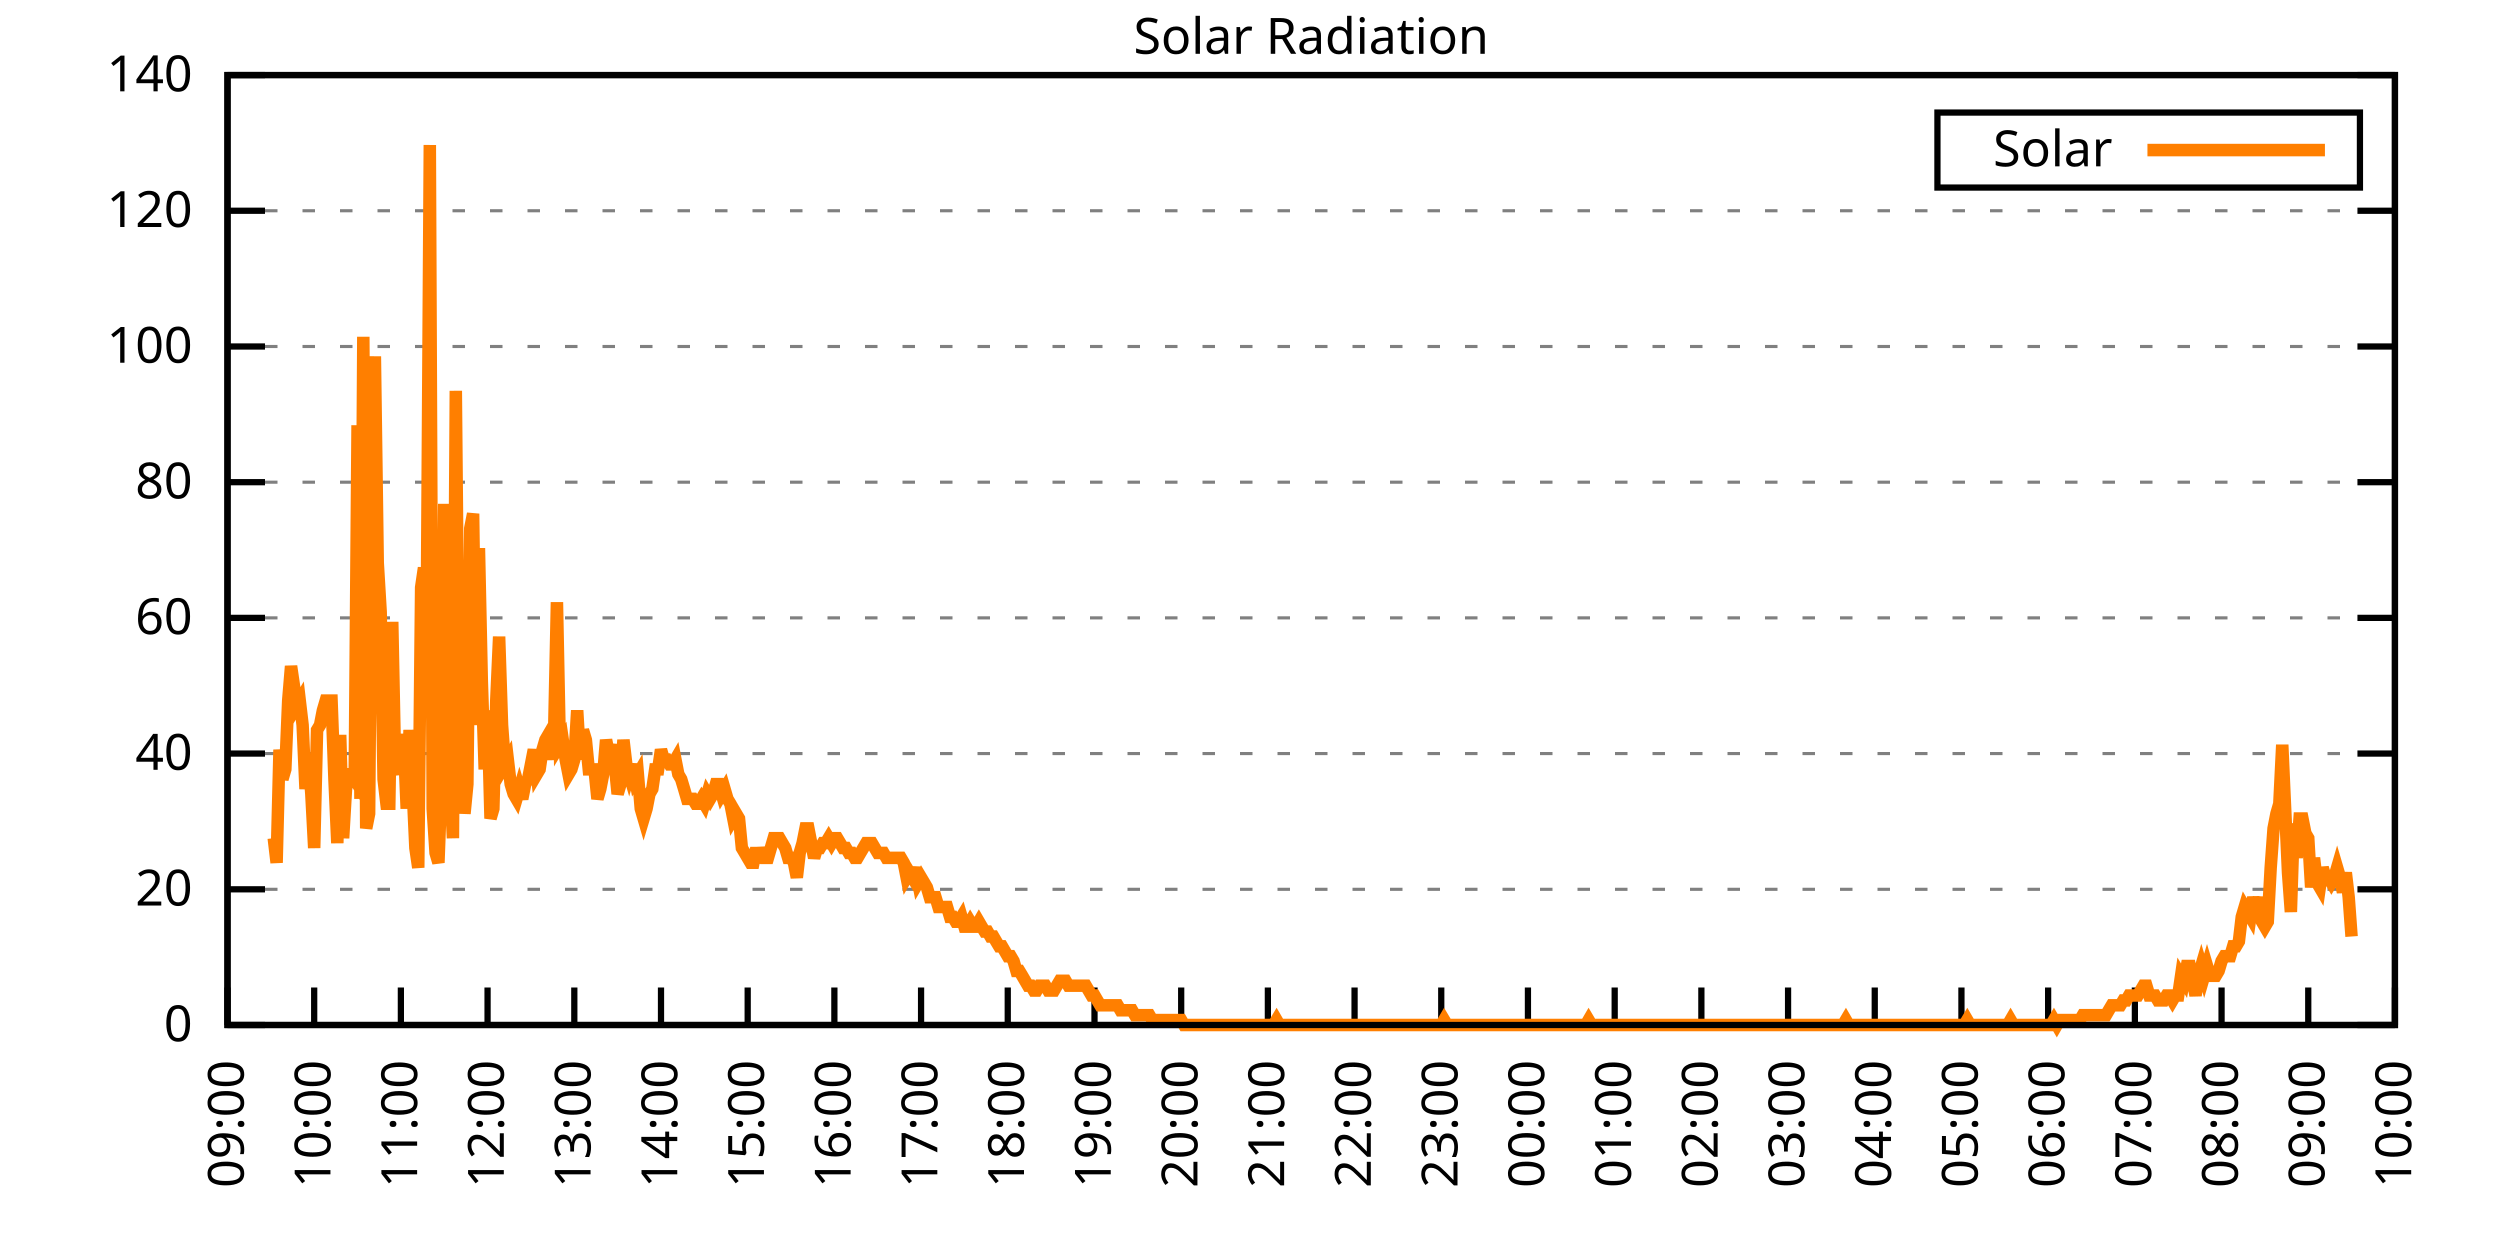
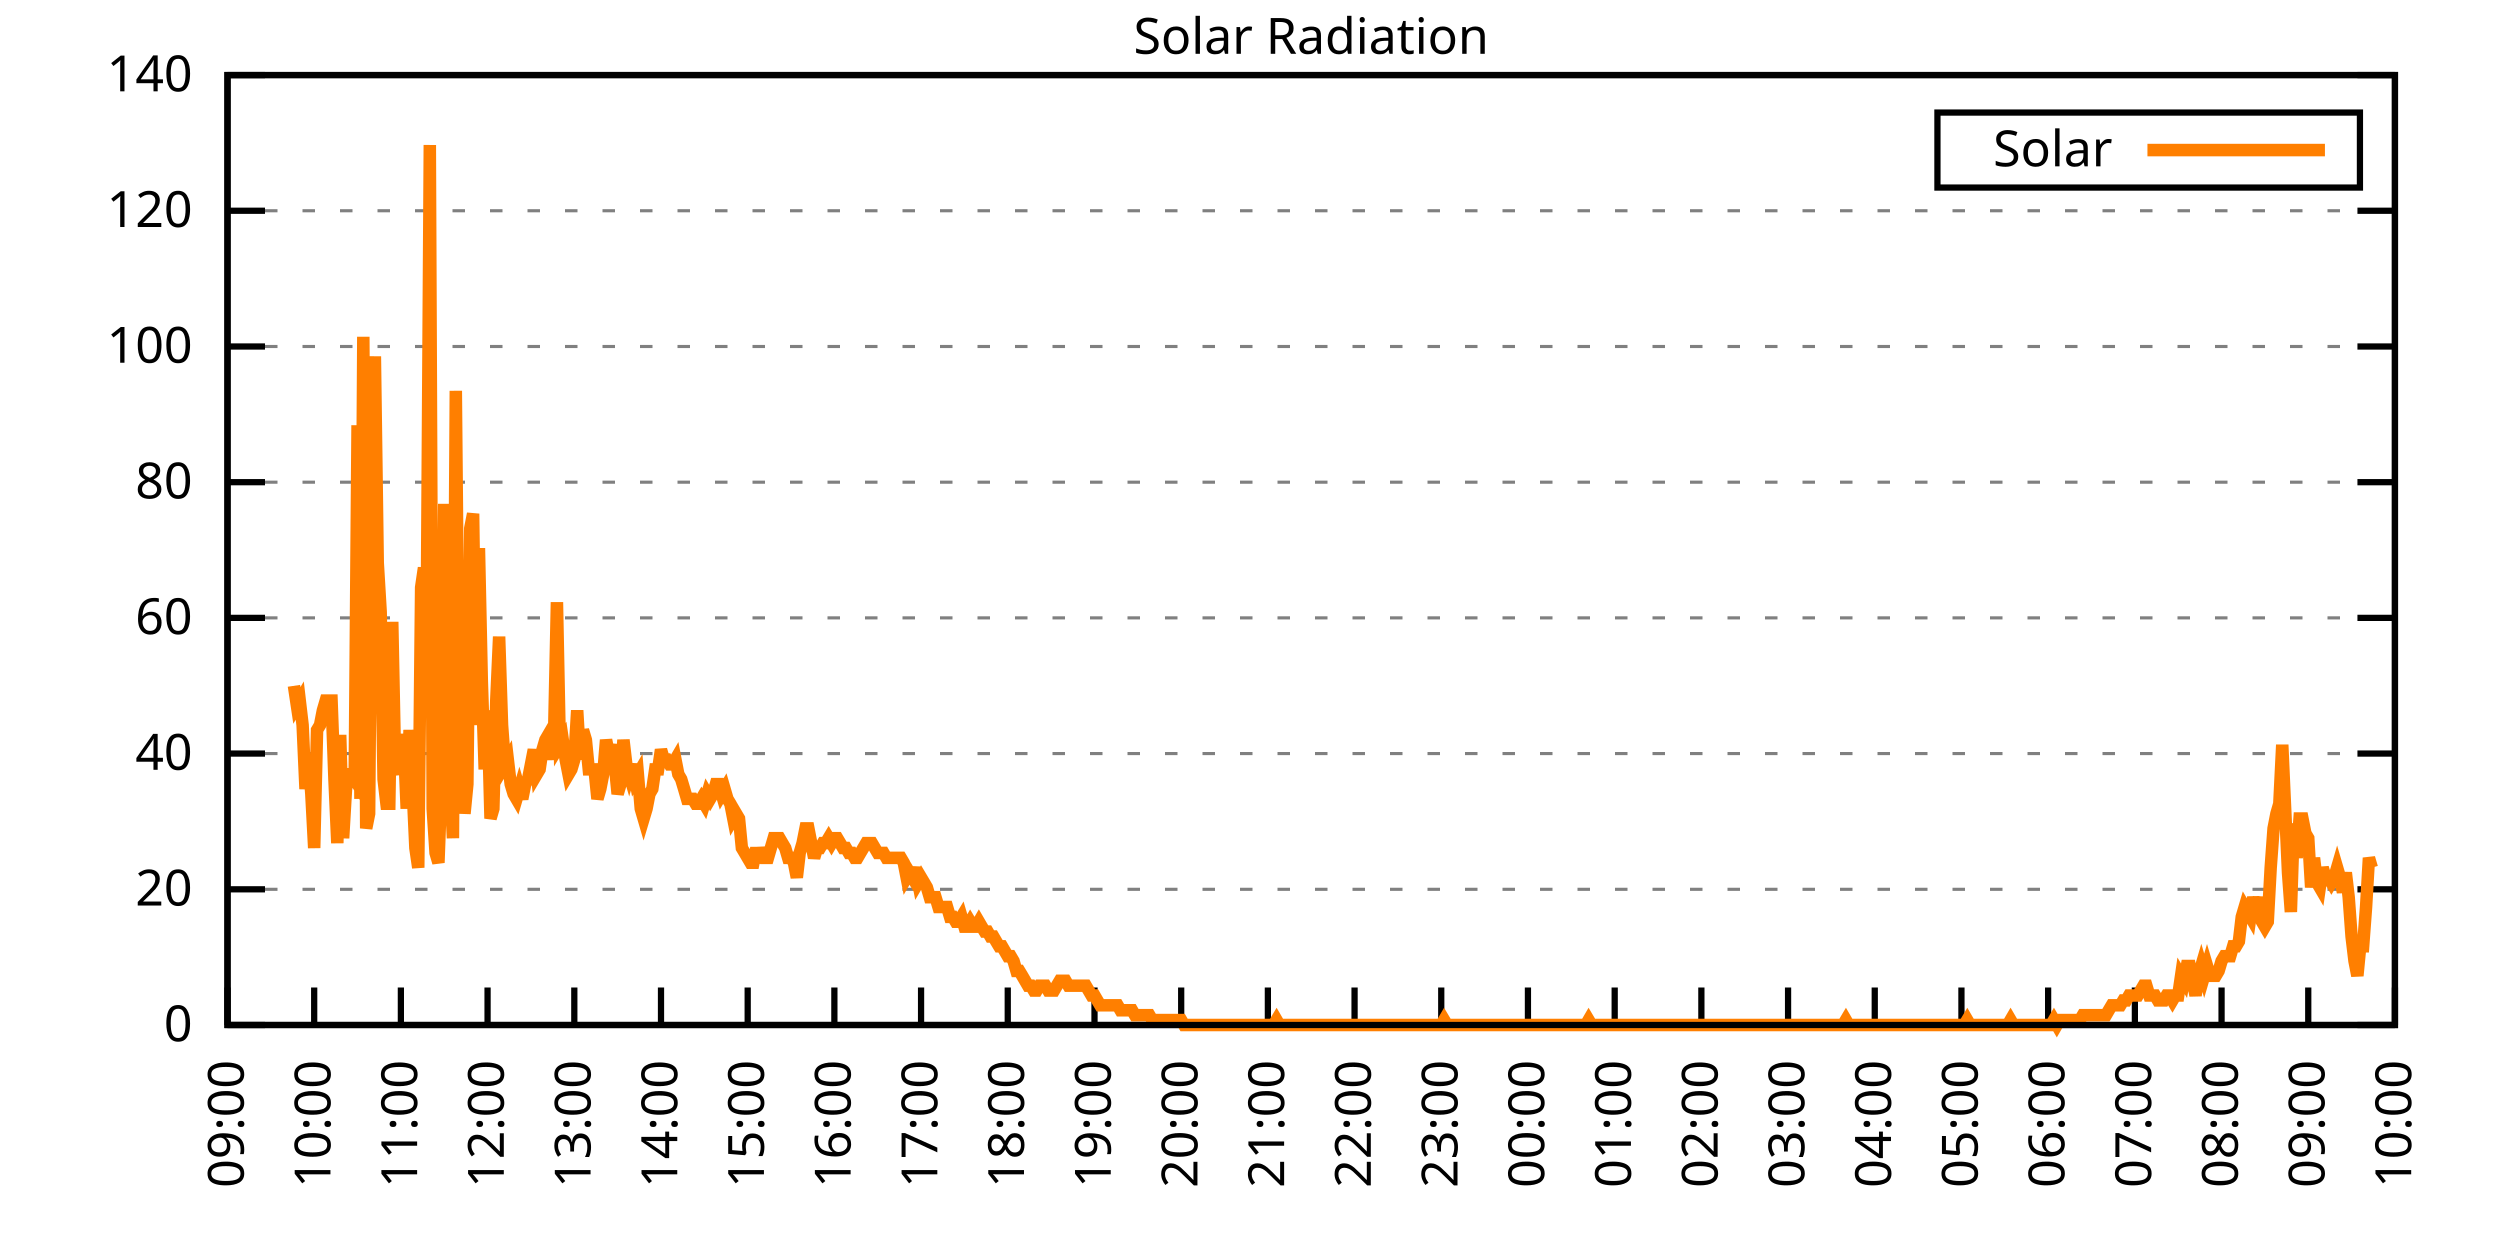
<svg xmlns="http://www.w3.org/2000/svg" xmlns:xlink="http://www.w3.org/1999/xlink" width="400" height="200" viewBox="0 0 400 200">
  <g id="gnuplot_canvas">
    <rect x="0" y="0" width="400" height="200" fill="none" />
    <defs>
      <circle id="gpDot" r="0.5" stroke-width="0.5" stroke="currentColor" />
      <path id="gpPt0" stroke-width="0.333" stroke="currentColor" d="M-1,0 h2 M0,-1 v2" />
      <path id="gpPt1" stroke-width="0.333" stroke="currentColor" d="M-1,-1 L1,1 M1,-1 L-1,1" />
      <path id="gpPt2" stroke-width="0.333" stroke="currentColor" d="M-1,0 L1,0 M0,-1 L0,1 M-1,-1 L1,1 M-1,1 L1,-1" />
      <rect id="gpPt3" stroke-width="0.333" stroke="currentColor" x="-1" y="-1" width="2" height="2" />
      <rect id="gpPt4" stroke-width="0.333" stroke="currentColor" fill="currentColor" x="-1" y="-1" width="2" height="2" />
      <circle id="gpPt5" stroke-width="0.333" stroke="currentColor" cx="0" cy="0" r="1" />
      <use xlink:href="#gpPt5" id="gpPt6" fill="currentColor" stroke="none" />
      <path id="gpPt7" stroke-width="0.333" stroke="currentColor" d="M0,-1.33 L-1.33,0.67 L1.33,0.67 z" />
      <use xlink:href="#gpPt7" id="gpPt8" fill="currentColor" stroke="none" />
      <use xlink:href="#gpPt7" id="gpPt9" stroke="currentColor" transform="rotate(180)" />
      <use xlink:href="#gpPt9" id="gpPt10" fill="currentColor" stroke="none" />
      <use xlink:href="#gpPt3" id="gpPt11" stroke="currentColor" transform="rotate(45)" />
      <use xlink:href="#gpPt11" id="gpPt12" fill="currentColor" stroke="none" />
      <path id="gpPt13" stroke-width="0.333" stroke="currentColor" d="M0,1.330 L1.265,0.411 L0.782,-1.067 L-0.782,-1.076 L-1.265,0.411 z" />
      <use xlink:href="#gpPt13" id="gpPt14" fill="currentColor" stroke="none" />
      <filter id="textbox" filterUnits="objectBoundingBox" x="0" y="0" height="1" width="1">
        <feFlood flood-color="white" flood-opacity="1" result="bgnd" />
        <feComposite in="SourceGraphic" in2="bgnd" operator="atop" />
      </filter>
      <filter id="greybox" filterUnits="objectBoundingBox" x="0" y="0" height="1" width="1">
        <feFlood flood-color="lightgrey" flood-opacity="1" result="grey" />
        <feComposite in="SourceGraphic" in2="grey" operator="atop" />
      </filter>
    </defs>
    <g fill="none" color="white" stroke="currentColor" stroke-width="1.00" stroke-linecap="butt" stroke-linejoin="miter">
</g>
    <g fill="none" color="black" stroke="currentColor" stroke-width="1.00" stroke-linecap="butt" stroke-linejoin="miter">
      <g stroke="none" shape-rendering="crispEdges">
        <polygon fill="rgb(255, 255, 255)" points="36.40,164.00 383.18,164.00 383.18,12.02 36.40,12.02 " />
      </g>
    </g>
    <g fill="none" color="black" stroke="currentColor" stroke-width="1.00" stroke-linecap="butt" stroke-linejoin="miter">
</g>
    <g fill="none" color="black" stroke="black" stroke-width="0.50" stroke-linecap="butt" stroke-linejoin="miter">
</g>
    <g fill="none" color="gray" stroke="currentColor" stroke-width="0.50" stroke-linecap="butt" stroke-linejoin="miter">
      <path stroke="gray" stroke-dasharray="2,4" class="gridline" d="M36.40,164.00 L383.19,164.00  " />
    </g>
    <g fill="none" color="gray" stroke="gray" stroke-width="1.00" stroke-linecap="butt" stroke-linejoin="miter">
</g>
    <g fill="none" color="black" stroke="currentColor" stroke-width="1.00" stroke-linecap="butt" stroke-linejoin="miter">
      <path stroke="black" d="M36.40,164.00 L42.40,164.00 M383.19,164.00 L377.19,164.00  " />
      <g transform="translate(30.80,166.60)" stroke="none" fill="black" font-family="Sans" font-size="8.00" text-anchor="end">
        <text>
          <tspan font-family="Sans"> 0</tspan>
        </text>
      </g>
    </g>
    <g fill="none" color="black" stroke="currentColor" stroke-width="1.00" stroke-linecap="butt" stroke-linejoin="miter">
</g>
    <g fill="none" color="black" stroke="black" stroke-width="0.50" stroke-linecap="butt" stroke-linejoin="miter">
</g>
    <g fill="none" color="gray" stroke="currentColor" stroke-width="0.50" stroke-linecap="butt" stroke-linejoin="miter">
      <path stroke="gray" stroke-dasharray="2,4" class="gridline" d="M36.40,142.29 L383.19,142.29  " />
    </g>
    <g fill="none" color="gray" stroke="gray" stroke-width="1.00" stroke-linecap="butt" stroke-linejoin="miter">
</g>
    <g fill="none" color="black" stroke="currentColor" stroke-width="1.00" stroke-linecap="butt" stroke-linejoin="miter">
      <path stroke="black" d="M36.40,142.29 L42.40,142.29 M383.19,142.29 L377.19,142.29  " />
      <g transform="translate(30.80,144.89)" stroke="none" fill="black" font-family="Sans" font-size="8.00" text-anchor="end">
        <text>
          <tspan font-family="Sans"> 20</tspan>
        </text>
      </g>
    </g>
    <g fill="none" color="black" stroke="currentColor" stroke-width="1.00" stroke-linecap="butt" stroke-linejoin="miter">
</g>
    <g fill="none" color="black" stroke="black" stroke-width="0.50" stroke-linecap="butt" stroke-linejoin="miter">
</g>
    <g fill="none" color="gray" stroke="currentColor" stroke-width="0.50" stroke-linecap="butt" stroke-linejoin="miter">
      <path stroke="gray" stroke-dasharray="2,4" class="gridline" d="M36.40,120.57 L383.19,120.57  " />
    </g>
    <g fill="none" color="gray" stroke="gray" stroke-width="1.00" stroke-linecap="butt" stroke-linejoin="miter">
</g>
    <g fill="none" color="black" stroke="currentColor" stroke-width="1.00" stroke-linecap="butt" stroke-linejoin="miter">
      <path stroke="black" d="M36.40,120.57 L42.40,120.57 M383.19,120.57 L377.19,120.57  " />
      <g transform="translate(30.80,123.17)" stroke="none" fill="black" font-family="Sans" font-size="8.00" text-anchor="end">
        <text>
          <tspan font-family="Sans"> 40</tspan>
        </text>
      </g>
    </g>
    <g fill="none" color="black" stroke="currentColor" stroke-width="1.00" stroke-linecap="butt" stroke-linejoin="miter">
</g>
    <g fill="none" color="black" stroke="black" stroke-width="0.50" stroke-linecap="butt" stroke-linejoin="miter">
</g>
    <g fill="none" color="gray" stroke="currentColor" stroke-width="0.50" stroke-linecap="butt" stroke-linejoin="miter">
      <path stroke="gray" stroke-dasharray="2,4" class="gridline" d="M36.40,98.86 L383.19,98.86  " />
    </g>
    <g fill="none" color="gray" stroke="gray" stroke-width="1.00" stroke-linecap="butt" stroke-linejoin="miter">
</g>
    <g fill="none" color="black" stroke="currentColor" stroke-width="1.00" stroke-linecap="butt" stroke-linejoin="miter">
      <path stroke="black" d="M36.40,98.86 L42.40,98.86 M383.19,98.86 L377.19,98.86  " />
      <g transform="translate(30.80,101.46)" stroke="none" fill="black" font-family="Sans" font-size="8.00" text-anchor="end">
        <text>
          <tspan font-family="Sans"> 60</tspan>
        </text>
      </g>
    </g>
    <g fill="none" color="black" stroke="currentColor" stroke-width="1.00" stroke-linecap="butt" stroke-linejoin="miter">
</g>
    <g fill="none" color="black" stroke="black" stroke-width="0.50" stroke-linecap="butt" stroke-linejoin="miter">
</g>
    <g fill="none" color="gray" stroke="currentColor" stroke-width="0.50" stroke-linecap="butt" stroke-linejoin="miter">
      <path stroke="gray" stroke-dasharray="2,4" class="gridline" d="M36.40,77.15 L383.19,77.15  " />
    </g>
    <g fill="none" color="gray" stroke="gray" stroke-width="1.00" stroke-linecap="butt" stroke-linejoin="miter">
</g>
    <g fill="none" color="black" stroke="currentColor" stroke-width="1.00" stroke-linecap="butt" stroke-linejoin="miter">
      <path stroke="black" d="M36.40,77.15 L42.40,77.15 M383.19,77.15 L377.19,77.15  " />
      <g transform="translate(30.80,79.75)" stroke="none" fill="black" font-family="Sans" font-size="8.00" text-anchor="end">
        <text>
          <tspan font-family="Sans"> 80</tspan>
        </text>
      </g>
    </g>
    <g fill="none" color="black" stroke="currentColor" stroke-width="1.00" stroke-linecap="butt" stroke-linejoin="miter">
</g>
    <g fill="none" color="black" stroke="black" stroke-width="0.50" stroke-linecap="butt" stroke-linejoin="miter">
</g>
    <g fill="none" color="gray" stroke="currentColor" stroke-width="0.50" stroke-linecap="butt" stroke-linejoin="miter">
      <path stroke="gray" stroke-dasharray="2,4" class="gridline" d="M36.40,55.44 L383.19,55.44  " />
    </g>
    <g fill="none" color="gray" stroke="gray" stroke-width="1.00" stroke-linecap="butt" stroke-linejoin="miter">
</g>
    <g fill="none" color="black" stroke="currentColor" stroke-width="1.00" stroke-linecap="butt" stroke-linejoin="miter">
      <path stroke="black" d="M36.40,55.44 L42.40,55.44 M383.19,55.44 L377.19,55.44  " />
      <g transform="translate(30.80,58.04)" stroke="none" fill="black" font-family="Sans" font-size="8.00" text-anchor="end">
        <text>
          <tspan font-family="Sans"> 100</tspan>
        </text>
      </g>
    </g>
    <g fill="none" color="black" stroke="currentColor" stroke-width="1.00" stroke-linecap="butt" stroke-linejoin="miter">
</g>
    <g fill="none" color="black" stroke="black" stroke-width="0.50" stroke-linecap="butt" stroke-linejoin="miter">
</g>
    <g fill="none" color="gray" stroke="currentColor" stroke-width="0.50" stroke-linecap="butt" stroke-linejoin="miter">
      <path stroke="gray" stroke-dasharray="2,4" class="gridline" d="M36.40,33.72 L383.19,33.72  " />
    </g>
    <g fill="none" color="gray" stroke="gray" stroke-width="1.00" stroke-linecap="butt" stroke-linejoin="miter">
</g>
    <g fill="none" color="black" stroke="currentColor" stroke-width="1.00" stroke-linecap="butt" stroke-linejoin="miter">
      <path stroke="black" d="M36.40,33.72 L42.40,33.72 M383.19,33.72 L377.19,33.72  " />
      <g transform="translate(30.80,36.32)" stroke="none" fill="black" font-family="Sans" font-size="8.00" text-anchor="end">
        <text>
          <tspan font-family="Sans"> 120</tspan>
        </text>
      </g>
    </g>
    <g fill="none" color="black" stroke="currentColor" stroke-width="1.00" stroke-linecap="butt" stroke-linejoin="miter">
</g>
    <g fill="none" color="black" stroke="black" stroke-width="0.50" stroke-linecap="butt" stroke-linejoin="miter">
</g>
    <g fill="none" color="gray" stroke="currentColor" stroke-width="0.50" stroke-linecap="butt" stroke-linejoin="miter">
      <path stroke="gray" stroke-dasharray="2,4" class="gridline" d="M36.40,12.01 L383.19,12.01  " />
    </g>
    <g fill="none" color="gray" stroke="gray" stroke-width="1.00" stroke-linecap="butt" stroke-linejoin="miter">
</g>
    <g fill="none" color="black" stroke="currentColor" stroke-width="1.00" stroke-linecap="butt" stroke-linejoin="miter">
      <path stroke="black" d="M36.40,12.01 L42.40,12.01 M383.19,12.01 L377.19,12.01  " />
      <g transform="translate(30.80,14.61)" stroke="none" fill="black" font-family="Sans" font-size="8.00" text-anchor="end">
        <text>
          <tspan font-family="Sans"> 140</tspan>
        </text>
      </g>
    </g>
    <g fill="none" color="black" stroke="currentColor" stroke-width="1.00" stroke-linecap="butt" stroke-linejoin="miter">
      <path stroke="black" d="M36.40,164.00 L36.40,158.00  " />
      <g transform="translate(39.00,169.60) rotate(270.00)" stroke="none" fill="black" font-family="Sans" font-size="8.00" text-anchor="end">
        <text>
          <tspan font-family="Sans">09:00</tspan>
        </text>
      </g>
    </g>
    <g fill="none" color="black" stroke="currentColor" stroke-width="1.00" stroke-linecap="butt" stroke-linejoin="miter">
      <path stroke="black" d="M50.27,164.00 L50.27,158.00  " />
      <g transform="translate(52.87,169.60) rotate(270.00)" stroke="none" fill="black" font-family="Sans" font-size="8.00" text-anchor="end">
        <text>
          <tspan font-family="Sans">10:00</tspan>
        </text>
      </g>
    </g>
    <g fill="none" color="black" stroke="currentColor" stroke-width="1.00" stroke-linecap="butt" stroke-linejoin="miter">
      <path stroke="black" d="M64.14,164.00 L64.14,158.00  " />
      <g transform="translate(66.74,169.60) rotate(270.00)" stroke="none" fill="black" font-family="Sans" font-size="8.00" text-anchor="end">
        <text>
          <tspan font-family="Sans">11:00</tspan>
        </text>
      </g>
    </g>
    <g fill="none" color="black" stroke="currentColor" stroke-width="1.00" stroke-linecap="butt" stroke-linejoin="miter">
      <path stroke="black" d="M78.01,164.00 L78.01,158.00  " />
      <g transform="translate(80.61,169.60) rotate(270.00)" stroke="none" fill="black" font-family="Sans" font-size="8.00" text-anchor="end">
        <text>
          <tspan font-family="Sans">12:00</tspan>
        </text>
      </g>
    </g>
    <g fill="none" color="black" stroke="currentColor" stroke-width="1.00" stroke-linecap="butt" stroke-linejoin="miter">
      <path stroke="black" d="M91.89,164.00 L91.89,158.00  " />
      <g transform="translate(94.49,169.60) rotate(270.00)" stroke="none" fill="black" font-family="Sans" font-size="8.00" text-anchor="end">
        <text>
          <tspan font-family="Sans">13:00</tspan>
        </text>
      </g>
    </g>
    <g fill="none" color="black" stroke="currentColor" stroke-width="1.00" stroke-linecap="butt" stroke-linejoin="miter">
      <path stroke="black" d="M105.76,164.00 L105.76,158.00  " />
      <g transform="translate(108.36,169.60) rotate(270.00)" stroke="none" fill="black" font-family="Sans" font-size="8.00" text-anchor="end">
        <text>
          <tspan font-family="Sans">14:00</tspan>
        </text>
      </g>
    </g>
    <g fill="none" color="black" stroke="currentColor" stroke-width="1.00" stroke-linecap="butt" stroke-linejoin="miter">
      <path stroke="black" d="M119.63,164.00 L119.63,158.00  " />
      <g transform="translate(122.23,169.60) rotate(270.00)" stroke="none" fill="black" font-family="Sans" font-size="8.00" text-anchor="end">
        <text>
          <tspan font-family="Sans">15:00</tspan>
        </text>
      </g>
    </g>
    <g fill="none" color="black" stroke="currentColor" stroke-width="1.00" stroke-linecap="butt" stroke-linejoin="miter">
      <path stroke="black" d="M133.50,164.00 L133.50,158.00  " />
      <g transform="translate(136.10,169.60) rotate(270.00)" stroke="none" fill="black" font-family="Sans" font-size="8.00" text-anchor="end">
        <text>
          <tspan font-family="Sans">16:00</tspan>
        </text>
      </g>
    </g>
    <g fill="none" color="black" stroke="currentColor" stroke-width="1.00" stroke-linecap="butt" stroke-linejoin="miter">
      <path stroke="black" d="M147.37,164.00 L147.37,158.00  " />
      <g transform="translate(149.97,169.60) rotate(270.00)" stroke="none" fill="black" font-family="Sans" font-size="8.00" text-anchor="end">
        <text>
          <tspan font-family="Sans">17:00</tspan>
        </text>
      </g>
    </g>
    <g fill="none" color="black" stroke="currentColor" stroke-width="1.00" stroke-linecap="butt" stroke-linejoin="miter">
      <path stroke="black" d="M161.24,164.00 L161.24,158.00  " />
      <g transform="translate(163.84,169.60) rotate(270.00)" stroke="none" fill="black" font-family="Sans" font-size="8.00" text-anchor="end">
        <text>
          <tspan font-family="Sans">18:00</tspan>
        </text>
      </g>
    </g>
    <g fill="none" color="black" stroke="currentColor" stroke-width="1.00" stroke-linecap="butt" stroke-linejoin="miter">
      <path stroke="black" d="M175.12,164.00 L175.12,158.00  " />
      <g transform="translate(177.72,169.60) rotate(270.00)" stroke="none" fill="black" font-family="Sans" font-size="8.00" text-anchor="end">
        <text>
          <tspan font-family="Sans">19:00</tspan>
        </text>
      </g>
    </g>
    <g fill="none" color="black" stroke="currentColor" stroke-width="1.00" stroke-linecap="butt" stroke-linejoin="miter">
      <path stroke="black" d="M188.99,164.00 L188.99,158.00  " />
      <g transform="translate(191.59,169.60) rotate(270.00)" stroke="none" fill="black" font-family="Sans" font-size="8.00" text-anchor="end">
        <text>
          <tspan font-family="Sans">20:00</tspan>
        </text>
      </g>
    </g>
    <g fill="none" color="black" stroke="currentColor" stroke-width="1.00" stroke-linecap="butt" stroke-linejoin="miter">
      <path stroke="black" d="M202.86,164.00 L202.86,158.00  " />
      <g transform="translate(205.46,169.60) rotate(270.00)" stroke="none" fill="black" font-family="Sans" font-size="8.00" text-anchor="end">
        <text>
          <tspan font-family="Sans">21:00</tspan>
        </text>
      </g>
    </g>
    <g fill="none" color="black" stroke="currentColor" stroke-width="1.00" stroke-linecap="butt" stroke-linejoin="miter">
      <path stroke="black" d="M216.73,164.00 L216.73,158.00  " />
      <g transform="translate(219.33,169.60) rotate(270.00)" stroke="none" fill="black" font-family="Sans" font-size="8.00" text-anchor="end">
        <text>
          <tspan font-family="Sans">22:00</tspan>
        </text>
      </g>
    </g>
    <g fill="none" color="black" stroke="currentColor" stroke-width="1.00" stroke-linecap="butt" stroke-linejoin="miter">
      <path stroke="black" d="M230.60,164.00 L230.60,158.00  " />
      <g transform="translate(233.20,169.60) rotate(270.00)" stroke="none" fill="black" font-family="Sans" font-size="8.00" text-anchor="end">
        <text>
          <tspan font-family="Sans">23:00</tspan>
        </text>
      </g>
    </g>
    <g fill="none" color="black" stroke="currentColor" stroke-width="1.00" stroke-linecap="butt" stroke-linejoin="miter">
      <path stroke="black" d="M244.47,164.00 L244.47,158.00  " />
      <g transform="translate(247.07,169.60) rotate(270.00)" stroke="none" fill="black" font-family="Sans" font-size="8.00" text-anchor="end">
        <text>
          <tspan font-family="Sans">00:00</tspan>
        </text>
      </g>
    </g>
    <g fill="none" color="black" stroke="currentColor" stroke-width="1.00" stroke-linecap="butt" stroke-linejoin="miter">
      <path stroke="black" d="M258.35,164.00 L258.35,158.00  " />
      <g transform="translate(260.95,169.60) rotate(270.00)" stroke="none" fill="black" font-family="Sans" font-size="8.00" text-anchor="end">
        <text>
          <tspan font-family="Sans">01:00</tspan>
        </text>
      </g>
    </g>
    <g fill="none" color="black" stroke="currentColor" stroke-width="1.00" stroke-linecap="butt" stroke-linejoin="miter">
      <path stroke="black" d="M272.22,164.00 L272.22,158.00  " />
      <g transform="translate(274.82,169.60) rotate(270.00)" stroke="none" fill="black" font-family="Sans" font-size="8.00" text-anchor="end">
        <text>
          <tspan font-family="Sans">02:00</tspan>
        </text>
      </g>
    </g>
    <g fill="none" color="black" stroke="currentColor" stroke-width="1.00" stroke-linecap="butt" stroke-linejoin="miter">
      <path stroke="black" d="M286.09,164.00 L286.09,158.00  " />
      <g transform="translate(288.69,169.60) rotate(270.00)" stroke="none" fill="black" font-family="Sans" font-size="8.00" text-anchor="end">
        <text>
          <tspan font-family="Sans">03:00</tspan>
        </text>
      </g>
    </g>
    <g fill="none" color="black" stroke="currentColor" stroke-width="1.00" stroke-linecap="butt" stroke-linejoin="miter">
      <path stroke="black" d="M299.96,164.00 L299.96,158.00  " />
      <g transform="translate(302.56,169.60) rotate(270.00)" stroke="none" fill="black" font-family="Sans" font-size="8.00" text-anchor="end">
        <text>
          <tspan font-family="Sans">04:00</tspan>
        </text>
      </g>
    </g>
    <g fill="none" color="black" stroke="currentColor" stroke-width="1.00" stroke-linecap="butt" stroke-linejoin="miter">
      <path stroke="black" d="M313.83,164.00 L313.83,158.00  " />
      <g transform="translate(316.43,169.60) rotate(270.00)" stroke="none" fill="black" font-family="Sans" font-size="8.00" text-anchor="end">
        <text>
          <tspan font-family="Sans">05:00</tspan>
        </text>
      </g>
    </g>
    <g fill="none" color="black" stroke="currentColor" stroke-width="1.00" stroke-linecap="butt" stroke-linejoin="miter">
      <path stroke="black" d="M327.70,164.00 L327.70,158.00  " />
      <g transform="translate(330.30,169.60) rotate(270.00)" stroke="none" fill="black" font-family="Sans" font-size="8.00" text-anchor="end">
        <text>
          <tspan font-family="Sans">06:00</tspan>
        </text>
      </g>
    </g>
    <g fill="none" color="black" stroke="currentColor" stroke-width="1.00" stroke-linecap="butt" stroke-linejoin="miter">
      <path stroke="black" d="M341.58,164.00 L341.58,158.00  " />
      <g transform="translate(344.18,169.60) rotate(270.00)" stroke="none" fill="black" font-family="Sans" font-size="8.00" text-anchor="end">
        <text>
          <tspan font-family="Sans">07:00</tspan>
        </text>
      </g>
    </g>
    <g fill="none" color="black" stroke="currentColor" stroke-width="1.00" stroke-linecap="butt" stroke-linejoin="miter">
      <path stroke="black" d="M355.45,164.00 L355.45,158.00  " />
      <g transform="translate(358.05,169.60) rotate(270.00)" stroke="none" fill="black" font-family="Sans" font-size="8.00" text-anchor="end">
        <text>
          <tspan font-family="Sans">08:00</tspan>
        </text>
      </g>
    </g>
    <g fill="none" color="black" stroke="currentColor" stroke-width="1.00" stroke-linecap="butt" stroke-linejoin="miter">
      <path stroke="black" d="M369.32,164.00 L369.32,158.00  " />
      <g transform="translate(371.92,169.60) rotate(270.00)" stroke="none" fill="black" font-family="Sans" font-size="8.00" text-anchor="end">
        <text>
          <tspan font-family="Sans">09:00</tspan>
        </text>
      </g>
    </g>
    <g fill="none" color="black" stroke="currentColor" stroke-width="1.00" stroke-linecap="butt" stroke-linejoin="miter">
      <path stroke="black" d="M383.19,164.00 L383.19,158.00  " />
      <g transform="translate(385.79,169.60) rotate(270.00)" stroke="none" fill="black" font-family="Sans" font-size="8.00" text-anchor="end">
        <text>
          <tspan font-family="Sans">10:00</tspan>
        </text>
      </g>
    </g>
    <g fill="none" color="black" stroke="currentColor" stroke-width="1.00" stroke-linecap="butt" stroke-linejoin="miter">
</g>
    <g fill="none" color="black" stroke="currentColor" stroke-width="1.00" stroke-linecap="butt" stroke-linejoin="miter">
      <path stroke="black" d="M36.40,12.01 L36.40,164.00 L383.19,164.00 L383.19,12.01 L36.40,12.01 Z  " />
    </g>
    <g fill="none" color="black" stroke="currentColor" stroke-width="1.00" stroke-linecap="butt" stroke-linejoin="miter">
</g>
    <g fill="none" color="black" stroke="currentColor" stroke-width="1.00" stroke-linecap="butt" stroke-linejoin="miter">
      <path stroke="black" d="M309.99,30.01 L309.99,18.01 L377.59,18.01 L377.59,30.01 L309.99,30.01 Z  " />
    </g>
    <g id="Solar_Radiation_plot_1">
      <g fill="none" color="white" stroke="black" stroke-width="2.00" stroke-linecap="butt" stroke-linejoin="miter">
</g>
      <g fill="none" color="black" stroke="currentColor" stroke-width="2.00" stroke-linecap="butt" stroke-linejoin="miter">
        <g transform="translate(337.99,26.61)" stroke="none" fill="black" font-family="Sans" font-size="8.00" text-anchor="end">
          <text>
            <tspan font-family="Sans">Solar</tspan>
          </text>
        </g>
      </g>
      <g fill="none" color="black" stroke="currentColor" stroke-width="2.00" stroke-linecap="butt" stroke-linejoin="miter">
-         <path stroke="rgb(255, 127,   0)" d="M343.59,24.01 L371.99,24.01 M43.80,134.11 L44.26,138.04 L44.72,119.95 L45.19,124.67 L45.65,123.10 L46.11,112.09   L46.57,106.58 L47.03,109.73 L47.50,112.87 L47.96,112.09 L48.42,116.02 L48.88,126.24 L49.35,120.74 L49.81,127.03   L50.27,135.68 L50.73,116.80 L51.20,116.02 L51.66,113.66 L52.12,112.09 L52.58,112.09 L53.05,112.09 L53.51,124.67   L53.97,134.90 L54.43,117.59 L54.90,134.11 L55.36,126.24 L55.82,123.88 L56.28,123.88 L56.75,124.67 L57.21,68.04   L57.67,127.82 L58.13,53.88 L58.59,132.54 L59.06,130.18 L59.52,72.76 L59.98,57.02 L60.44,90.06 L60.91,97.93   L61.37,124.67 L61.83,128.60 L62.29,128.60 L62.76,99.50 L63.22,122.31 L63.68,123.88 L64.14,118.38 L64.61,118.38   L65.07,129.39 L65.53,116.80 L65.99,125.46 L66.46,135.68 L66.92,138.83 L67.38,93.99 L67.84,90.85 L68.30,96.35   L68.77,23.20 L69.23,129.39 L69.69,136.47 L70.15,138.04 L70.62,125.46 L71.08,80.62 L71.54,123.88 L72.00,123.88   L72.47,134.11 L72.93,62.53 L73.39,112.09 L73.85,112.09 L74.32,130.18 L74.78,125.46 L75.24,84.55 L75.70,82.19   L76.17,116.02 L76.63,87.70 L77.09,108.94 L77.55,123.10 L78.01,113.66 L78.48,130.96 L78.94,129.39 L79.40,112.09   L79.86,101.86 L80.33,116.02 L80.79,122.31 L81.25,121.52 L81.71,125.46 L82.18,127.03 L82.64,127.82 L83.10,126.24   L83.56,127.82 L84.03,125.46 L84.49,124.67 L84.95,122.31 L85.41,119.95 L85.88,123.88 L86.34,123.10 L86.80,119.95   L87.26,118.38 L87.72,117.59 L88.19,121.52 L88.65,117.59 L89.11,96.35 L89.57,119.16 L90.04,118.38 L90.50,121.52   L90.96,123.88 L91.42,123.10 L91.89,121.52 L92.35,113.66 L92.81,121.52 L93.27,116.80 L93.74,118.38 L94.20,123.10   L94.66,123.10 L95.12,123.10 L95.59,127.82 L96.05,126.24 L96.51,123.88 L96.97,118.38 L97.44,120.74 L97.90,119.16   L98.36,122.31 L98.82,127.03 L99.28,125.46 L99.75,118.38 L100.21,122.31 L100.67,123.88 L101.13,122.31 L101.60,124.67   L102.06,123.88 L102.52,129.39 L102.98,130.96 L103.45,129.39 L103.91,127.03 L104.37,126.24 L104.83,123.10 L105.30,123.10   L105.76,119.95 L106.22,121.52 L106.68,121.52 L107.15,122.31 L107.61,122.31 L108.07,121.52 L108.53,123.88 L108.99,124.67   L109.46,126.24 L109.92,127.82 L110.38,127.82 L110.84,127.82 L111.31,128.60 L111.77,128.60 L112.23,127.82 L112.69,128.60   L113.16,127.03 L113.62,127.82 L114.08,127.03 L114.54,125.46 L115.01,125.46 L115.47,127.03 L115.93,126.24 L116.39,127.82   L116.86,128.60 L117.32,130.96 L117.78,130.18 L118.24,130.96 L118.70,135.68 L119.17,136.47 L119.63,137.26 L120.09,138.04   L120.55,138.04 L121.02,135.68 L121.48,138.04 L121.94,135.68 L122.40,137.26 L122.87,137.26 L123.33,135.68 L123.79,134.11   L124.25,134.11 L124.72,134.11 L125.18,134.90 L125.64,135.68 L126.10,137.26 L126.57,137.26 L127.03,138.04 L127.49,140.40   L127.95,136.47 L128.41,134.90 L128.88,132.54 L129.34,132.54 L129.80,134.90 L130.26,137.26 L130.73,135.68 L131.19,135.68   L131.65,134.90 L132.11,134.90 L132.58,134.11 L133.04,134.90 L133.50,134.11 L133.96,134.11 L134.43,134.90 L134.89,135.68   L135.35,135.68 L135.81,136.47 L136.28,136.47 L136.74,137.26 L137.20,137.26 L137.66,136.47 L138.13,135.68 L138.59,134.90   L139.05,134.90 L139.51,134.90 L139.97,135.68 L140.44,136.47 L140.90,136.47 L141.36,136.47 L141.82,137.26 L142.29,137.26   L142.75,137.26 L143.21,137.26 L143.67,137.26 L144.14,137.26 L144.60,138.04 L145.06,140.40 L145.52,139.62 L145.99,140.40   L146.45,138.83 L146.91,141.19 L147.37,140.40 L147.84,141.19 L148.30,141.98 L148.76,143.55 L149.22,143.55 L149.68,143.55   L150.15,145.12 L150.61,145.12 L151.07,145.12 L151.53,145.12 L152.00,146.70 L152.46,146.70 L152.92,147.48 L153.38,147.48   L153.85,146.70 L154.31,148.27 L154.77,148.27 L155.23,147.48 L155.70,148.27 L156.16,148.27 L156.62,147.48 L157.08,148.27   L157.55,149.05 L158.01,149.05 L158.47,149.84 L158.93,149.84 L159.39,150.63 L159.86,151.41 L160.32,151.41 L160.78,152.20   L161.24,152.99 L161.71,152.99 L162.17,153.77 L162.63,155.35 L163.09,155.35 L163.56,156.13 L164.02,156.92 L164.48,157.71   L164.94,157.71 L165.41,158.49 L165.87,158.49 L166.33,157.71 L166.79,157.71 L167.26,157.71 L167.72,158.49 L168.18,158.49   L168.64,158.49 L169.10,157.71 L169.57,156.92 L170.03,156.92 L170.49,156.92 L170.95,157.71 L171.42,157.71 L171.88,157.71   L172.34,157.71 L172.80,157.71 L173.27,157.71 L173.73,157.71 L174.19,158.49 L174.65,159.28 L175.12,159.28 L175.58,160.07   L176.04,160.85 L176.50,160.85 L176.97,160.85 L177.43,160.85 L177.89,160.85 L178.35,160.85 L178.82,160.85 L179.28,161.64   L179.74,161.64 L180.20,161.64 L180.66,161.64 L181.13,161.64 L181.59,162.43 L182.05,162.43 L182.51,162.43 L182.98,162.43   L183.44,162.43 L183.90,162.43 L184.36,163.21 L184.83,163.21 L185.29,163.21 L185.75,163.21 L186.21,163.21 L186.68,163.21   L187.14,163.21 L187.60,163.21 L188.06,163.21 L188.53,163.21 L188.99,163.21 L189.45,164.00 L189.91,164.00 L190.37,164.00   L190.84,164.00 L191.30,164.00 L191.76,164.00 L192.22,164.00 L192.69,164.00 L193.15,164.00 L193.61,164.00 L194.07,164.00   L194.54,164.00 L195.00,164.00 L195.46,164.00 L195.92,164.00 L196.39,164.00 L196.85,164.00 L197.31,164.00 L197.77,164.00   L198.24,164.00 L198.70,164.00 L199.16,164.00 L199.62,164.00 L200.08,164.00 L200.55,164.00 L201.01,164.00 L201.47,164.00   L201.93,164.00 L202.40,164.00 L202.86,164.00 L203.32,164.00 L203.78,164.00 L204.25,163.21 L204.71,164.00 L205.17,164.00   L205.63,164.00 L206.10,164.00 L206.56,164.00 L207.02,164.00 L207.48,164.00 L207.95,164.00 L208.41,164.00 L208.87,164.00   L209.33,164.00 L209.80,164.00 L210.26,164.00 L210.72,164.00 L211.18,164.00 L211.64,164.00 L212.11,164.00 L212.57,164.00   L213.03,164.00 L213.49,164.00 L213.96,164.00 L214.42,164.00 L214.88,164.00 L215.34,164.00 L215.81,164.00 L216.27,164.00   L216.73,164.00 L217.19,164.00 L217.66,164.00 L218.12,164.00 L218.58,164.00 L219.04,164.00 L219.51,164.00 L219.97,164.00   L220.43,164.00 L220.89,164.00 L221.35,164.00 L221.82,164.00 L222.28,164.00 L222.74,164.00 L223.20,164.00 L223.67,164.00   L224.13,164.00 L224.59,164.00 L225.05,164.00 L225.52,164.00 L225.98,164.00 L226.44,164.00 L226.90,164.00 L227.37,164.00   L227.83,164.00 L228.29,164.00 L228.75,164.00 L229.22,164.00 L229.68,164.00 L230.14,164.00 L230.60,164.00 L231.06,163.21   L231.53,164.00 L231.99,164.00 L232.45,164.00 L232.91,164.00 L233.38,164.00 L233.84,164.00 L234.30,164.00 L234.76,164.00   L235.23,164.00 L235.69,164.00 L236.15,164.00 L236.61,164.00 L237.08,164.00 L237.54,164.00 L238.00,164.00 L238.46,164.00   L238.93,164.00 L239.39,164.00 L239.85,164.00 L240.31,164.00 L240.77,164.00 L241.24,164.00 L241.70,164.00 L242.16,164.00   L242.62,164.00 L243.09,164.00 L243.55,164.00 L244.01,164.00 L244.47,164.00 L244.94,164.00 L245.40,164.00 L245.86,164.00   L246.32,164.00 L246.79,164.00 L247.25,164.00 L247.71,164.00 L248.17,164.00 L248.64,164.00 L249.10,164.00 L249.56,164.00   L250.02,164.00 L250.49,164.00 L250.95,164.00 L251.41,164.00 L251.87,164.00 L252.33,164.00 L252.80,164.00 L253.26,164.00   L253.72,164.00 L254.18,163.21 L254.65,164.00 L255.11,164.00 L255.57,164.00 L256.03,164.00 L256.50,164.00 L256.96,164.00   L257.42,164.00 L257.88,164.00 L258.35,164.00 L258.81,164.00 L259.27,164.00 L259.73,164.00 L260.20,164.00 L260.66,164.00   L261.12,164.00 L261.58,164.00 L262.04,164.00 L262.51,164.00 L262.97,164.00 L263.43,164.00 L263.89,164.00 L264.36,164.00   L264.82,164.00 L265.28,164.00 L265.74,164.00 L266.21,164.00 L266.67,164.00 L267.13,164.00 L267.59,164.00 L268.06,164.00   L268.52,164.00 L268.98,164.00 L269.44,164.00 L269.91,164.00 L270.37,164.00 L270.83,164.00 L271.29,164.00 L271.75,164.00   L272.22,164.00 L272.68,164.00 L273.14,164.00 L273.60,164.00 L274.07,164.00 L274.53,164.00 L274.99,164.00 L275.45,164.00   L275.92,164.00 L276.38,164.00 L276.84,164.00 L277.30,164.00 L277.77,164.00 L278.23,164.00 L278.69,164.00 L279.15,164.00   L279.62,164.00 L280.08,164.00 L280.54,164.00 L281.00,164.00 L281.46,164.00 L281.93,164.00 L282.39,164.00 L282.85,164.00   L283.31,164.00 L283.78,164.00 L284.24,164.00 L284.70,164.00 L285.16,164.00 L285.63,164.00 L286.09,164.00 L286.55,164.00   L287.01,164.00 L287.48,164.00 L287.94,164.00 L288.40,164.00 L288.86,164.00 L289.33,164.00 L289.79,164.00 L290.25,164.00   L290.71,164.00 L291.18,164.00 L291.64,164.00 L292.10,164.00 L292.56,164.00 L293.02,164.00 L293.49,164.00 L293.95,164.00   L294.41,164.00 L294.87,164.00 L295.34,163.21 L295.80,164.00 L296.26,164.00 L296.72,164.00 L297.19,164.00 L297.65,164.00   L298.11,164.00 L298.57,164.00 L299.04,164.00 L299.50,164.00 L299.96,164.00 L300.42,164.00 L300.89,164.00 L301.35,164.00   L301.81,164.00 L302.27,164.00 L302.73,164.00 L303.20,164.00 L303.66,164.00 L304.12,164.00 L304.58,164.00 L305.05,164.00   L305.51,164.00 L305.97,164.00 L306.43,164.00 L306.90,164.00 L307.36,164.00 L307.82,164.00 L308.28,164.00 L308.75,164.00   L309.21,164.00 L309.67,164.00 L310.13,164.00 L310.60,164.00 L311.06,164.00 L311.52,164.00 L311.98,164.00 L312.44,164.00   L312.91,164.00 L313.37,164.00 L313.83,164.00 L314.29,164.00 L314.76,163.21 L315.22,164.00 L315.68,164.00 L316.14,164.00   L316.61,164.00 L317.07,164.00 L317.53,164.00 L317.99,164.00 L318.46,164.00 L318.92,164.00 L319.38,164.00 L319.84,164.00   L320.31,164.00 L320.77,164.00 L321.23,164.00 L321.69,163.21 L322.15,164.00 L322.62,164.00 L323.08,164.00 L323.54,164.00   L324.00,164.00 L324.47,164.00 L324.93,164.00 L325.39,164.00 L325.85,164.00 L326.32,164.00 L326.78,164.00 L327.24,164.00   L327.70,164.00 L328.17,164.00 L328.63,163.21 L329.09,164.00 L329.55,163.21 L330.02,163.21 L330.48,163.21 L330.94,163.21   L331.40,163.21 L331.87,163.21 L332.33,163.21 L332.79,163.21 L333.25,162.43 L333.71,162.43 L334.18,162.43 L334.64,162.43   L335.10,162.43 L335.56,162.43 L336.03,162.43 L336.49,162.43 L336.95,162.43 L337.41,161.64 L337.88,160.85 L338.34,160.85   L338.80,160.85 L339.26,160.85 L339.73,160.07 L340.19,160.07 L340.65,159.28 L341.11,159.28 L341.58,159.28 L342.04,159.28   L342.50,158.49 L342.96,157.71 L343.42,157.71 L343.89,159.28 L344.35,159.28 L344.81,159.28 L345.27,160.07 L345.74,160.07   L346.20,160.07 L346.66,159.28 L347.12,159.28 L347.59,160.07 L348.05,159.28 L348.51,159.28 L348.97,156.13 L349.44,156.92   L349.90,154.56 L350.36,154.56 L350.82,156.92 L351.29,159.28 L351.75,156.13 L352.21,154.56 L352.67,156.13 L353.13,154.56   L353.60,156.13 L354.06,156.13 L354.52,156.13 L354.98,155.35 L355.45,153.77 L355.91,152.99 L356.37,152.99 L356.83,152.99   L357.30,151.41 L357.76,151.41 L358.22,150.63 L358.68,146.70 L359.15,145.12 L359.61,145.91 L360.07,146.70 L360.53,143.55   L361.00,145.91 L361.46,143.55 L361.92,147.48 L362.38,148.27 L362.84,147.48 L363.31,138.83 L363.77,132.54 L364.23,130.18   L364.69,128.60 L365.16,119.16 L365.62,129.39 L366.08,139.62 L366.54,145.91 L367.01,131.75 L367.47,137.26 L367.93,130.96   L368.39,130.96 L368.86,133.32 L369.32,134.11 L369.78,141.98 L370.24,137.26 L370.71,141.19 L371.17,141.98 L371.63,138.83   L372.09,140.40 L372.56,140.40 L373.02,141.19 L373.48,140.40 L373.94,138.83 L374.40,140.40 L374.87,142.76 L375.33,139.62   L375.79,143.55 L376.25,149.84  " />
+         <path stroke="rgb(255, 127,   0)" d="M343.59,24.01 L371.99,24.01 M47.03,109.73 L47.50,112.87 L47.96,112.09 L48.42,116.02 L48.88,126.24 L49.35,120.74   L49.81,127.03 L50.27,135.68 L50.73,116.80 L51.20,116.02 L51.66,113.66 L52.12,112.09 L52.58,112.09 L53.05,112.09   L53.51,124.67 L53.97,134.90 L54.43,117.59 L54.90,134.11 L55.36,126.24 L55.82,123.88 L56.28,123.88 L56.75,124.67   L57.21,68.04 L57.67,127.82 L58.13,53.88 L58.59,132.54 L59.06,130.18 L59.52,72.76 L59.98,57.02 L60.44,90.06   L60.91,97.93 L61.37,124.67 L61.83,128.60 L62.29,128.60 L62.76,99.50 L63.22,122.31 L63.68,123.88 L64.14,118.38   L64.61,118.38 L65.07,129.39 L65.53,116.80 L65.99,125.46 L66.46,135.68 L66.92,138.83 L67.38,93.99 L67.84,90.85   L68.30,96.35 L68.77,23.20 L69.23,129.39 L69.69,136.47 L70.15,138.04 L70.62,125.46 L71.08,80.62 L71.54,123.88   L72.00,123.88 L72.47,134.11 L72.93,62.53 L73.39,112.09 L73.85,112.09 L74.32,130.18 L74.78,125.46 L75.24,84.55   L75.70,82.19 L76.17,116.02 L76.63,87.70 L77.09,108.94 L77.55,123.10 L78.01,113.66 L78.48,130.96 L78.94,129.39   L79.40,112.09 L79.86,101.86 L80.33,116.02 L80.79,122.31 L81.25,121.52 L81.71,125.46 L82.18,127.03 L82.64,127.82   L83.10,126.24 L83.56,127.82 L84.03,125.46 L84.49,124.67 L84.95,122.31 L85.41,119.95 L85.88,123.88 L86.34,123.10   L86.80,119.95 L87.26,118.38 L87.72,117.59 L88.19,121.52 L88.65,117.59 L89.11,96.35 L89.57,119.16 L90.04,118.38   L90.50,121.52 L90.96,123.88 L91.42,123.10 L91.89,121.52 L92.35,113.66 L92.81,121.52 L93.27,116.80 L93.74,118.38   L94.20,123.10 L94.66,123.10 L95.12,123.10 L95.59,127.82 L96.05,126.24 L96.51,123.88 L96.97,118.38 L97.44,120.74   L97.90,119.16 L98.36,122.31 L98.82,127.03 L99.28,125.46 L99.75,118.38 L100.21,122.31 L100.67,123.88 L101.13,122.31   L101.60,124.67 L102.06,123.88 L102.52,129.39 L102.98,130.96 L103.45,129.39 L103.91,127.03 L104.37,126.24 L104.83,123.10   L105.30,123.10 L105.76,119.95 L106.22,121.52 L106.68,121.52 L107.15,122.31 L107.61,122.31 L108.07,121.52 L108.53,123.88   L108.99,124.67 L109.46,126.24 L109.92,127.82 L110.38,127.82 L110.84,127.82 L111.31,128.60 L111.77,128.60 L112.23,127.82   L112.69,128.60 L113.16,127.03 L113.62,127.82 L114.08,127.03 L114.54,125.46 L115.01,125.46 L115.47,127.03 L115.93,126.24   L116.39,127.82 L116.86,128.60 L117.32,130.96 L117.78,130.18 L118.24,130.96 L118.70,135.68 L119.17,136.47 L119.63,137.26   L120.09,138.04 L120.55,138.04 L121.02,135.68 L121.48,138.04 L121.94,135.68 L122.40,137.26 L122.87,137.26 L123.33,135.68   L123.79,134.11 L124.25,134.11 L124.72,134.11 L125.18,134.90 L125.64,135.68 L126.10,137.26 L126.57,137.26 L127.03,138.04   L127.49,140.40 L127.95,136.47 L128.41,134.90 L128.88,132.54 L129.34,132.54 L129.80,134.90 L130.26,137.26 L130.73,135.68   L131.19,135.68 L131.65,134.90 L132.11,134.90 L132.58,134.11 L133.04,134.90 L133.50,134.11 L133.96,134.11 L134.43,134.90   L134.89,135.68 L135.35,135.68 L135.81,136.47 L136.28,136.47 L136.74,137.26 L137.20,137.26 L137.66,136.47 L138.13,135.68   L138.59,134.90 L139.05,134.90 L139.51,134.90 L139.97,135.68 L140.44,136.47 L140.90,136.47 L141.36,136.47 L141.82,137.26   L142.29,137.26 L142.75,137.26 L143.21,137.26 L143.67,137.26 L144.14,137.26 L144.60,138.04 L145.06,140.40 L145.52,139.62   L145.99,140.40 L146.45,138.83 L146.91,141.19 L147.37,140.40 L147.84,141.19 L148.30,141.98 L148.76,143.55 L149.22,143.55   L149.68,143.55 L150.15,145.12 L150.61,145.12 L151.07,145.12 L151.53,145.12 L152.00,146.70 L152.46,146.70 L152.92,147.48   L153.38,147.48 L153.85,146.70 L154.31,148.27 L154.77,148.27 L155.23,147.48 L155.70,148.27 L156.16,148.27 L156.62,147.48   L157.08,148.27 L157.55,149.05 L158.01,149.05 L158.47,149.84 L158.93,149.84 L159.39,150.63 L159.86,151.41 L160.32,151.41   L160.78,152.20 L161.24,152.99 L161.71,152.99 L162.17,153.77 L162.63,155.35 L163.09,155.35 L163.56,156.13 L164.02,156.92   L164.48,157.71 L164.94,157.71 L165.41,158.49 L165.87,158.49 L166.33,157.71 L166.79,157.71 L167.26,157.71 L167.72,158.49   L168.18,158.49 L168.64,158.49 L169.10,157.71 L169.57,156.92 L170.03,156.92 L170.49,156.92 L170.95,157.71 L171.42,157.71   L171.88,157.71 L172.34,157.71 L172.80,157.71 L173.27,157.71 L173.73,157.71 L174.19,158.49 L174.65,159.28 L175.12,159.28   L175.58,160.07 L176.04,160.85 L176.50,160.85 L176.97,160.85 L177.43,160.85 L177.89,160.85 L178.35,160.85 L178.82,160.85   L179.28,161.64 L179.74,161.64 L180.20,161.64 L180.66,161.64 L181.13,161.64 L181.59,162.43 L182.05,162.43 L182.51,162.43   L182.98,162.43 L183.44,162.43 L183.90,162.43 L184.36,163.21 L184.83,163.21 L185.29,163.21 L185.75,163.21 L186.21,163.21   L186.68,163.21 L187.14,163.21 L187.60,163.21 L188.06,163.21 L188.53,163.21 L188.99,163.21 L189.45,164.00 L189.91,164.00   L190.37,164.00 L190.84,164.00 L191.30,164.00 L191.76,164.00 L192.22,164.00 L192.69,164.00 L193.15,164.00 L193.61,164.00   L194.07,164.00 L194.54,164.00 L195.00,164.00 L195.46,164.00 L195.92,164.00 L196.39,164.00 L196.85,164.00 L197.31,164.00   L197.77,164.00 L198.24,164.00 L198.70,164.00 L199.16,164.00 L199.62,164.00 L200.08,164.00 L200.55,164.00 L201.01,164.00   L201.47,164.00 L201.93,164.00 L202.40,164.00 L202.86,164.00 L203.32,164.00 L203.78,164.00 L204.25,163.21 L204.71,164.00   L205.17,164.00 L205.63,164.00 L206.10,164.00 L206.56,164.00 L207.02,164.00 L207.48,164.00 L207.95,164.00 L208.41,164.00   L208.87,164.00 L209.33,164.00 L209.80,164.00 L210.26,164.00 L210.72,164.00 L211.18,164.00 L211.64,164.00 L212.11,164.00   L212.57,164.00 L213.03,164.00 L213.49,164.00 L213.96,164.00 L214.42,164.00 L214.88,164.00 L215.34,164.00 L215.81,164.00   L216.27,164.00 L216.73,164.00 L217.19,164.00 L217.66,164.00 L218.12,164.00 L218.58,164.00 L219.04,164.00 L219.51,164.00   L219.97,164.00 L220.43,164.00 L220.89,164.00 L221.35,164.00 L221.82,164.00 L222.28,164.00 L222.74,164.00 L223.20,164.00   L223.67,164.00 L224.13,164.00 L224.59,164.00 L225.05,164.00 L225.52,164.00 L225.98,164.00 L226.44,164.00 L226.90,164.00   L227.37,164.00 L227.83,164.00 L228.29,164.00 L228.75,164.00 L229.22,164.00 L229.68,164.00 L230.14,164.00 L230.60,164.00   L231.06,163.21 L231.53,164.00 L231.99,164.00 L232.45,164.00 L232.91,164.00 L233.38,164.00 L233.84,164.00 L234.30,164.00   L234.76,164.00 L235.23,164.00 L235.69,164.00 L236.15,164.00 L236.61,164.00 L237.08,164.00 L237.54,164.00 L238.00,164.00   L238.46,164.00 L238.93,164.00 L239.39,164.00 L239.85,164.00 L240.31,164.00 L240.77,164.00 L241.24,164.00 L241.70,164.00   L242.16,164.00 L242.62,164.00 L243.09,164.00 L243.55,164.00 L244.01,164.00 L244.47,164.00 L244.94,164.00 L245.40,164.00   L245.86,164.00 L246.32,164.00 L246.79,164.00 L247.25,164.00 L247.71,164.00 L248.17,164.00 L248.64,164.00 L249.10,164.00   L249.56,164.00 L250.02,164.00 L250.49,164.00 L250.95,164.00 L251.41,164.00 L251.87,164.00 L252.33,164.00 L252.80,164.00   L253.26,164.00 L253.72,164.00 L254.18,163.21 L254.65,164.00 L255.11,164.00 L255.57,164.00 L256.03,164.00 L256.50,164.00   L256.96,164.00 L257.42,164.00 L257.88,164.00 L258.35,164.00 L258.81,164.00 L259.27,164.00 L259.73,164.00 L260.20,164.00   L260.66,164.00 L261.12,164.00 L261.58,164.00 L262.04,164.00 L262.51,164.00 L262.97,164.00 L263.43,164.00 L263.89,164.00   L264.36,164.00 L264.82,164.00 L265.28,164.00 L265.74,164.00 L266.21,164.00 L266.67,164.00 L267.13,164.00 L267.59,164.00   L268.06,164.00 L268.52,164.00 L268.98,164.00 L269.44,164.00 L269.91,164.00 L270.37,164.00 L270.83,164.00 L271.29,164.00   L271.75,164.00 L272.22,164.00 L272.68,164.00 L273.14,164.00 L273.60,164.00 L274.07,164.00 L274.53,164.00 L274.99,164.00   L275.45,164.00 L275.92,164.00 L276.38,164.00 L276.84,164.00 L277.30,164.00 L277.77,164.00 L278.23,164.00 L278.69,164.00   L279.15,164.00 L279.62,164.00 L280.08,164.00 L280.54,164.00 L281.00,164.00 L281.46,164.00 L281.93,164.00 L282.39,164.00   L282.85,164.00 L283.31,164.00 L283.78,164.00 L284.24,164.00 L284.70,164.00 L285.16,164.00 L285.63,164.00 L286.09,164.00   L286.55,164.00 L287.01,164.00 L287.48,164.00 L287.94,164.00 L288.40,164.00 L288.86,164.00 L289.33,164.00 L289.79,164.00   L290.25,164.00 L290.71,164.00 L291.18,164.00 L291.64,164.00 L292.10,164.00 L292.56,164.00 L293.02,164.00 L293.49,164.00   L293.95,164.00 L294.41,164.00 L294.87,164.00 L295.34,163.21 L295.80,164.00 L296.26,164.00 L296.72,164.00 L297.19,164.00   L297.65,164.00 L298.11,164.00 L298.57,164.00 L299.04,164.00 L299.50,164.00 L299.96,164.00 L300.42,164.00 L300.89,164.00   L301.35,164.00 L301.81,164.00 L302.27,164.00 L302.73,164.00 L303.20,164.00 L303.66,164.00 L304.12,164.00 L304.58,164.00   L305.05,164.00 L305.51,164.00 L305.97,164.00 L306.43,164.00 L306.90,164.00 L307.36,164.00 L307.82,164.00 L308.28,164.00   L308.75,164.00 L309.21,164.00 L309.67,164.00 L310.13,164.00 L310.60,164.00 L311.06,164.00 L311.52,164.00 L311.98,164.00   L312.44,164.00 L312.91,164.00 L313.37,164.00 L313.83,164.00 L314.29,164.00 L314.76,163.21 L315.22,164.00 L315.68,164.00   L316.14,164.00 L316.61,164.00 L317.07,164.00 L317.53,164.00 L317.99,164.00 L318.46,164.00 L318.92,164.00 L319.38,164.00   L319.84,164.00 L320.31,164.00 L320.77,164.00 L321.23,164.00 L321.69,163.21 L322.15,164.00 L322.62,164.00 L323.08,164.00   L323.54,164.00 L324.00,164.00 L324.47,164.00 L324.93,164.00 L325.39,164.00 L325.85,164.00 L326.32,164.00 L326.78,164.00   L327.24,164.00 L327.70,164.00 L328.17,164.00 L328.63,163.21 L329.09,164.00 L329.55,163.21 L330.02,163.21 L330.48,163.21   L330.94,163.21 L331.40,163.21 L331.87,163.21 L332.33,163.21 L332.79,163.21 L333.25,162.43 L333.71,162.43 L334.18,162.43   L334.64,162.43 L335.10,162.43 L335.56,162.43 L336.03,162.43 L336.49,162.43 L336.95,162.43 L337.41,161.64 L337.88,160.85   L338.34,160.85 L338.80,160.85 L339.26,160.85 L339.73,160.07 L340.19,160.07 L340.65,159.28 L341.11,159.28 L341.58,159.28   L342.04,159.28 L342.50,158.49 L342.96,157.71 L343.42,157.71 L343.89,159.28 L344.35,159.28 L344.81,159.28 L345.27,160.07   L345.74,160.07 L346.20,160.07 L346.66,159.28 L347.12,159.28 L347.59,160.07 L348.05,159.28 L348.51,159.28 L348.97,156.13   L349.44,156.92 L349.90,154.56 L350.36,154.56 L350.82,156.92 L351.29,159.28 L351.75,156.13 L352.21,154.56 L352.67,156.13   L353.13,154.56 L353.60,156.13 L354.06,156.13 L354.52,156.13 L354.98,155.35 L355.45,153.77 L355.91,152.99 L356.37,152.99   L356.83,152.99 L357.30,151.41 L357.76,151.41 L358.22,150.63 L358.68,146.70 L359.15,145.12 L359.61,145.91 L360.07,146.70   L360.53,143.55 L361.00,145.91 L361.46,143.55 L361.92,147.48 L362.38,148.27 L362.84,147.48 L363.31,138.83 L363.77,132.54   L364.23,130.18 L364.69,128.60 L365.16,119.16 L365.62,129.39 L366.08,139.62 L366.54,145.91 L367.01,131.75 L367.47,137.26   L367.93,130.96 L368.39,130.96 L368.86,133.32 L369.32,134.11 L369.78,141.98 L370.24,137.26 L370.71,141.19 L371.17,141.98   L371.63,138.83 L372.09,140.40 L372.56,140.40 L373.02,141.19 L373.48,140.40 L373.94,138.83 L374.40,140.40 L374.87,142.76   L375.33,139.62 L375.79,143.55 L376.25,149.84 L376.72,153.77 L377.18,156.13 L377.64,151.41 L378.10,151.41 L378.57,145.12   L379.03,137.26 L379.49,138.83  " />
      </g>
    </g>
    <g fill="none" color="black" stroke="currentColor" stroke-width="2.00" stroke-linecap="butt" stroke-linejoin="miter">
</g>
    <g fill="none" color="black" stroke="black" stroke-width="1.00" stroke-linecap="butt" stroke-linejoin="miter">
</g>
    <g fill="none" color="black" stroke="currentColor" stroke-width="1.00" stroke-linecap="butt" stroke-linejoin="miter">
      <path stroke="black" d="M36.40,12.01 L36.40,164.00 L383.19,164.00 L383.19,12.01 L36.40,12.01 Z  " />
      <g transform="translate(6.80,88.01) rotate(270.00)" stroke="none" fill="black" font-family="Sans" font-size="8.00" text-anchor="middle">
        <text />
      </g>
    </g>
    <g fill="none" color="black" stroke="currentColor" stroke-width="1.00" stroke-linecap="butt" stroke-linejoin="miter">
</g>
    <g fill="none" color="black" stroke="currentColor" stroke-width="1.00" stroke-linecap="butt" stroke-linejoin="miter">
      <g transform="translate(209.79,8.61)" stroke="none" fill="black" font-family="Sans" font-size="8.00" text-anchor="middle">
        <text>
          <tspan font-family="Sans">Solar Radiation</tspan>
        </text>
      </g>
    </g>
    <g fill="none" color="black" stroke="currentColor" stroke-width="1.00" stroke-linecap="butt" stroke-linejoin="miter">
</g>
  </g>
</svg>
